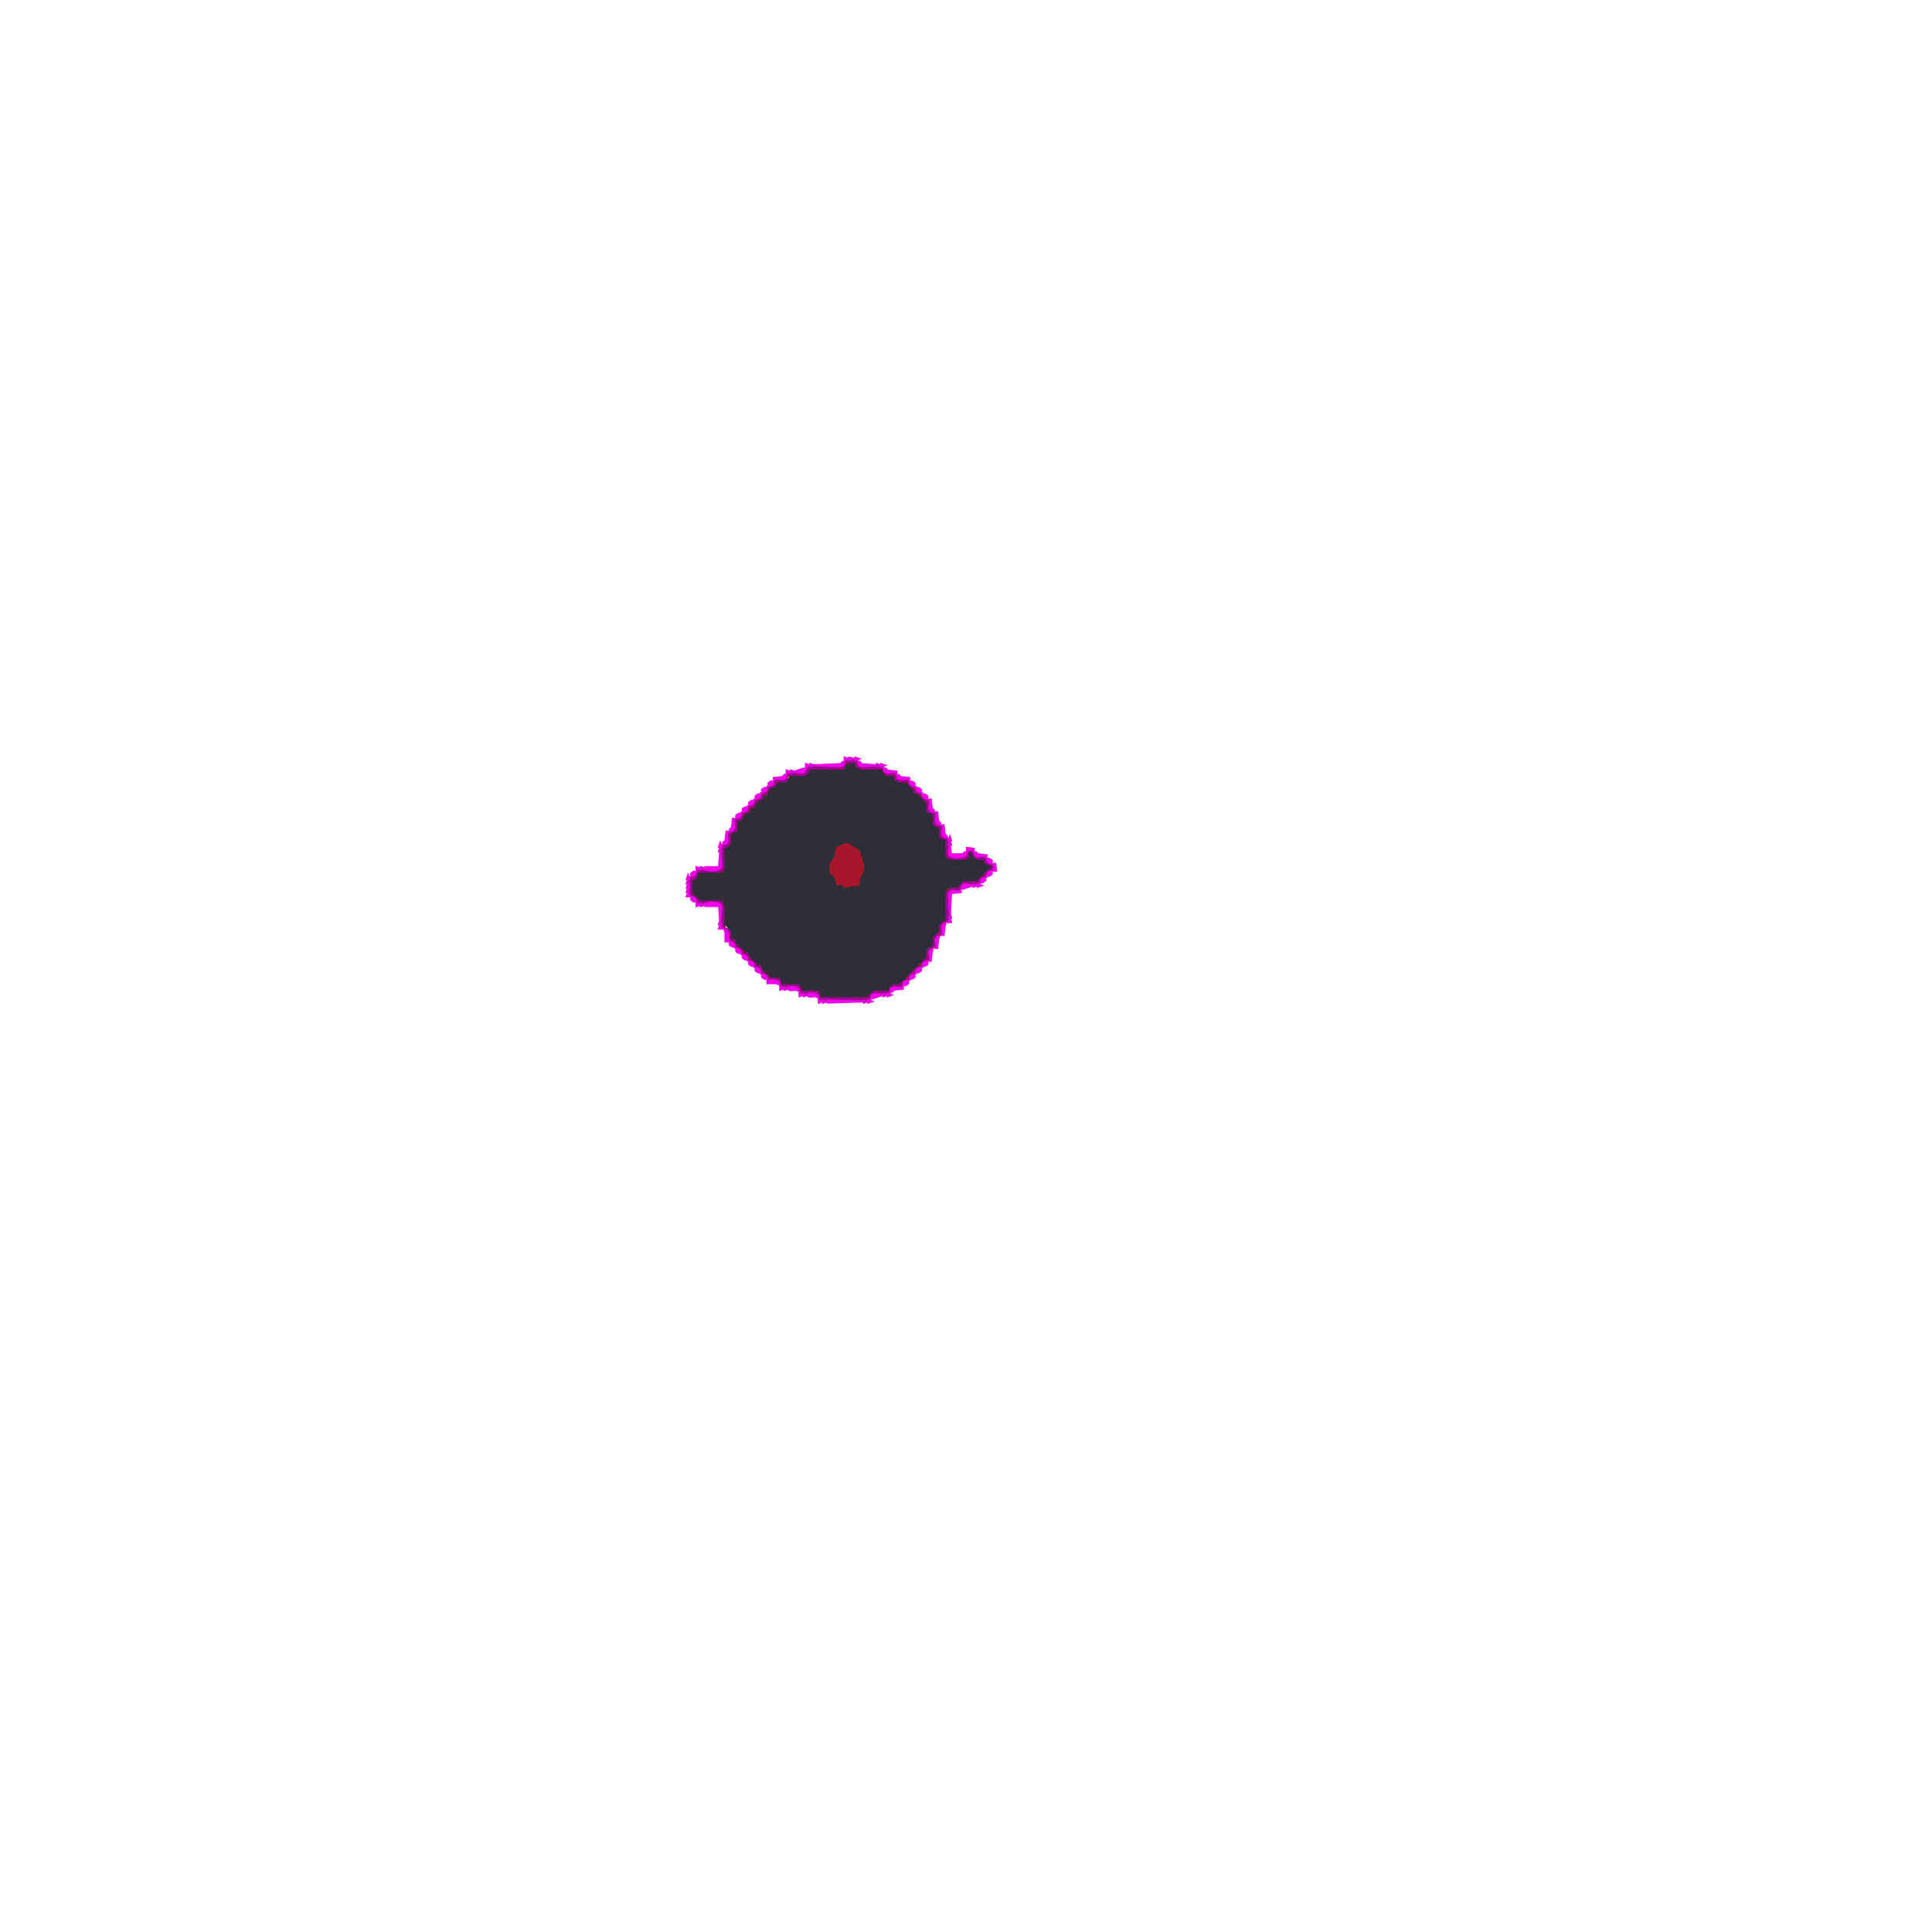
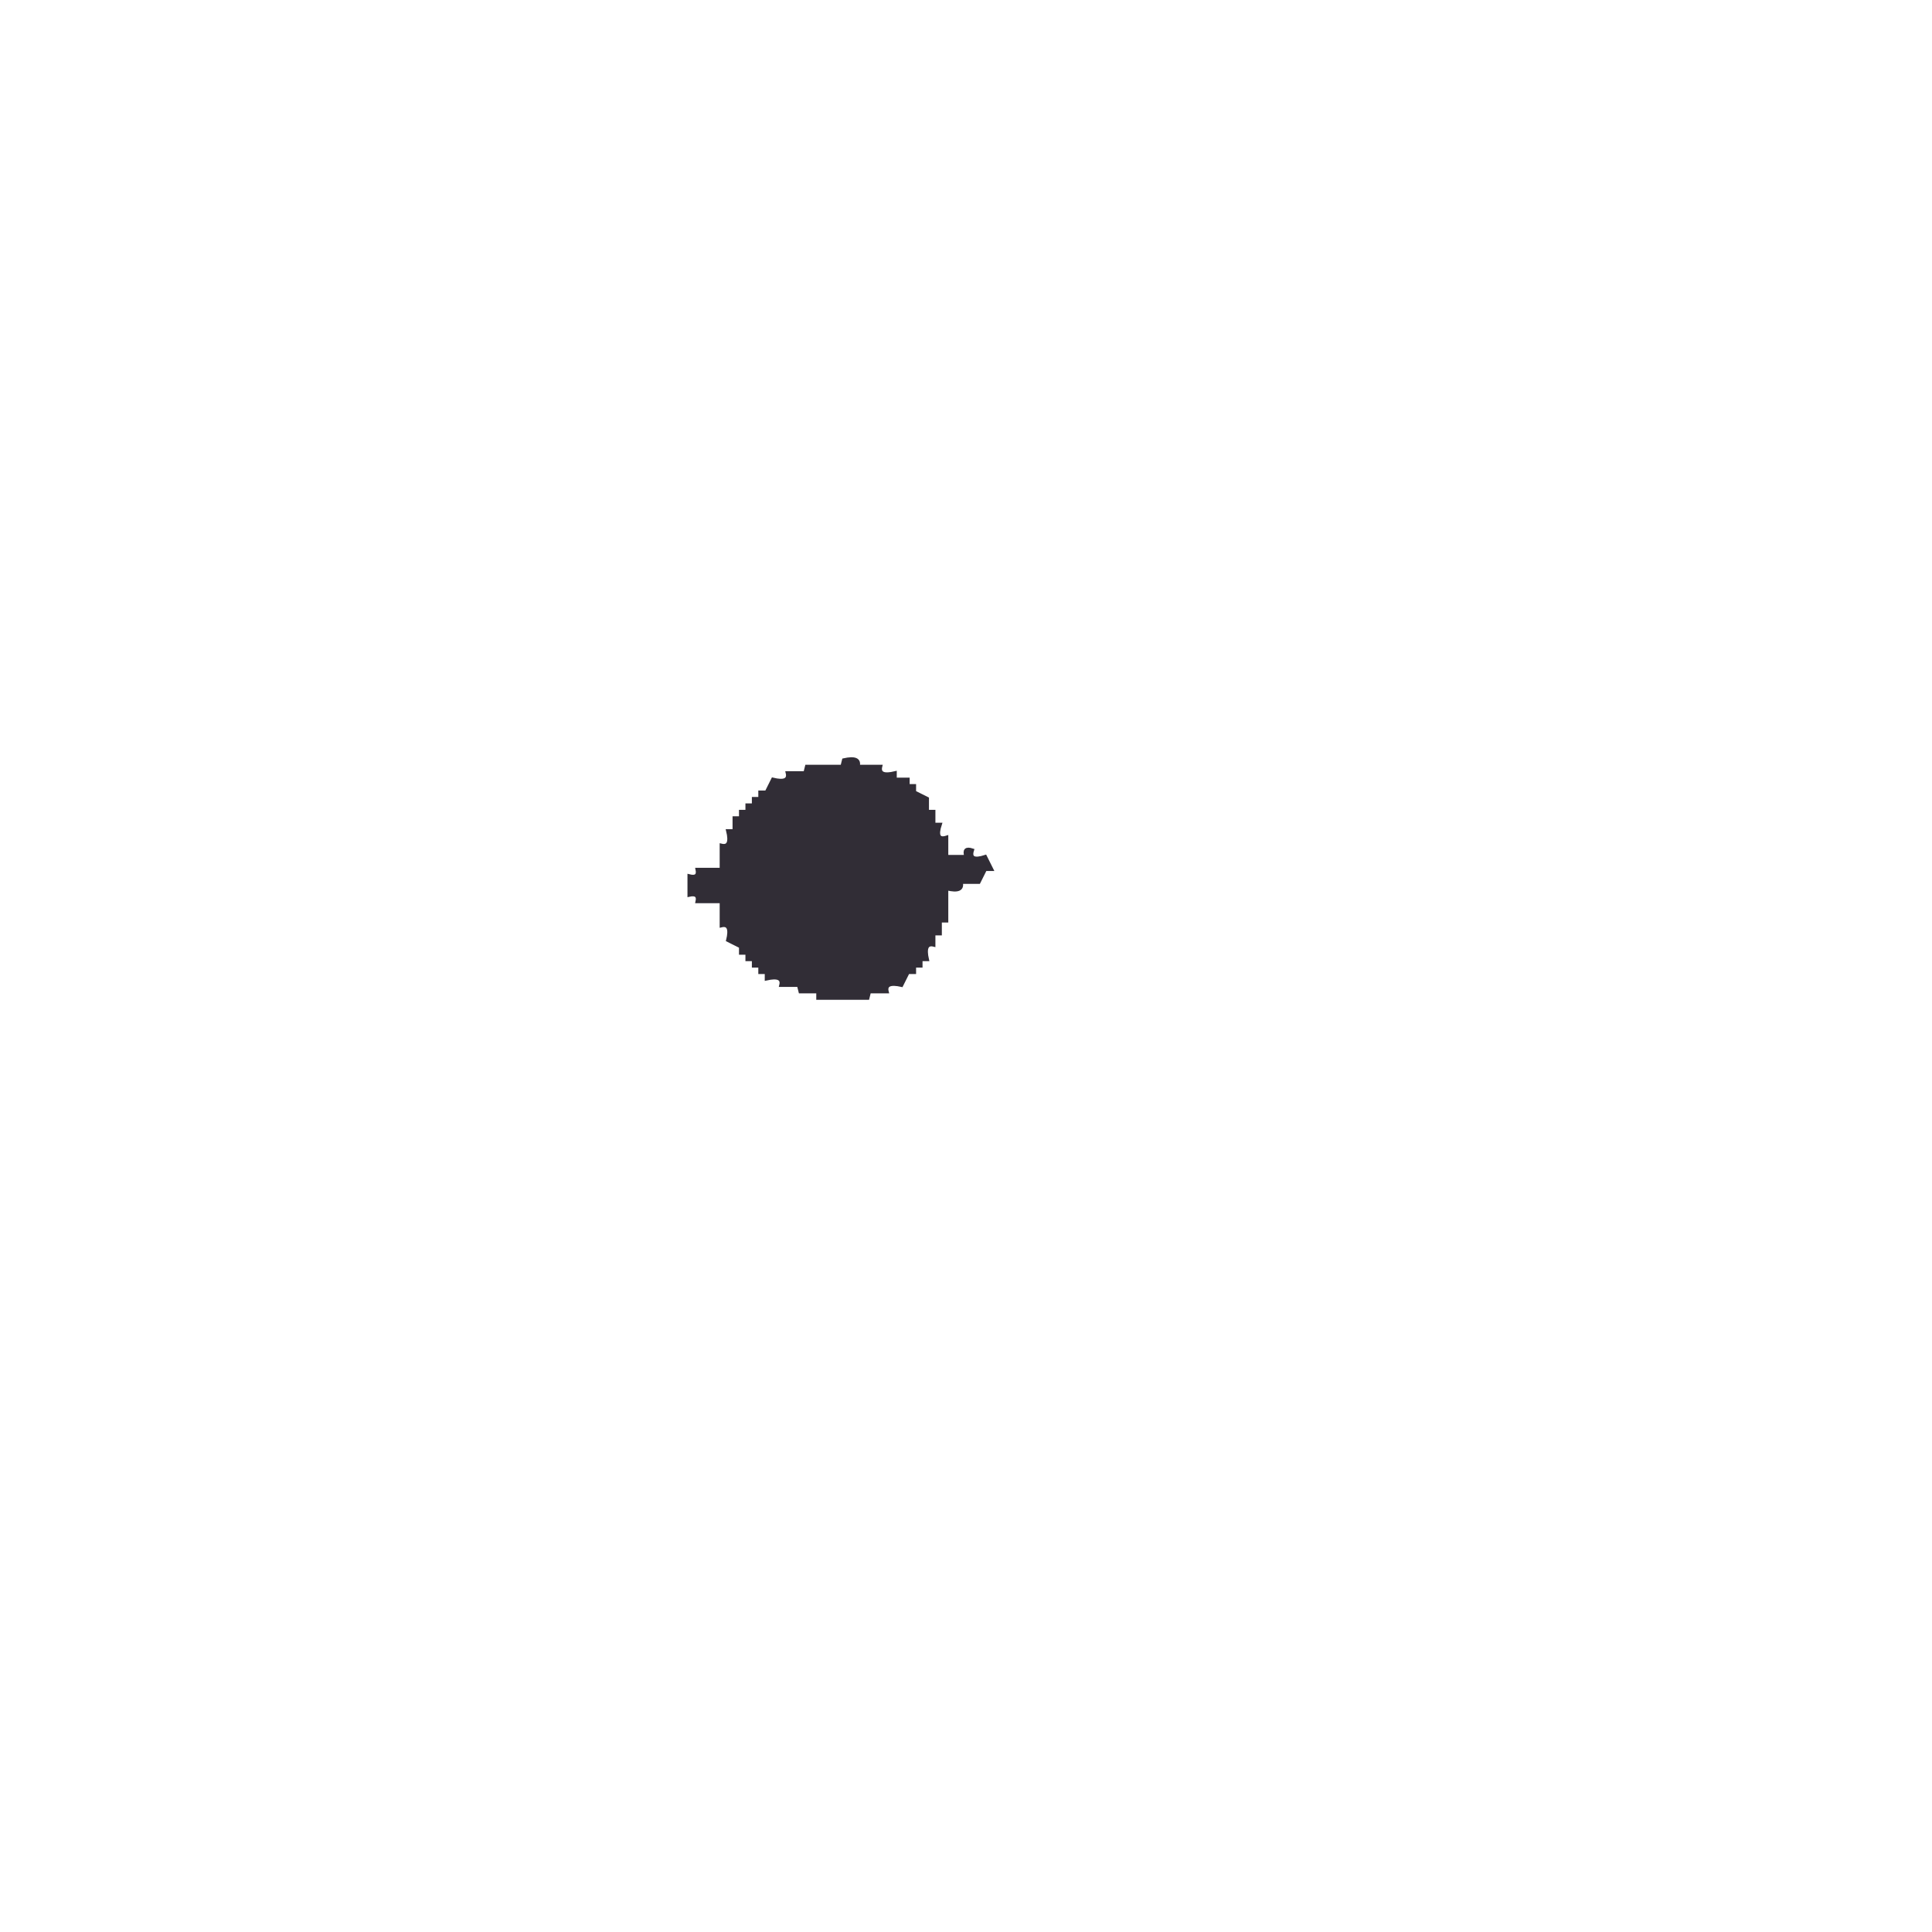
- <svg xmlns="http://www.w3.org/2000/svg" width="300" height="300" viewBox="0 0 900 900" version="1.1" desc="Created with imagetracer.js version 1.2.6">
-   <path fill="rgb(46,46,56)" stroke="rgb(46,46,56)" stroke-width="1" opacity="1" d="M 395.5 355 Q 399.9 353.5 399 356.5 L 400.5 358 L 411 358 L 412.5 361 L 417 361 L 417 362.5 Q 417.8 364.8 421.5 364 L 432 374.5 Q 431.3 378.3 433.5 379 L 435 379 L 435 383.5 L 438 385 L 438 389.5 L 439.5 391 L 441 391.5 L 441 400 L 449.5 400 L 451 397 Q 453.7 395.9 453 398.5 L 454.5 400 L 459 400 L 460.5 403 Q 463.1 402.3 462 405 L 460.5 405 L 456 409.5 L 455.5 411 L 448.5 411 L 447 414 L 441 414 L 441 428.5 L 439.5 429 Q 437.3 429.8 438 433.5 L 435 436.5 L 435 441 L 432 442.5 L 432 445.5 L 418.5 459 Q 414.8 458.3 414 460.5 L 413.5 462 L 406.5 462 L 405 465 L 382.5 465 L 382 463.5 L 380.5 462 L 373 462 L 371.5 459 L 364.5 459 L 364 457.5 Q 363.3 455.3 359.5 456 L 340 436.5 Q 340.7 431.2 337 430.5 L 337 420 L 326.5 420 L 322 415.5 L 322 410.5 Q 325.5 409.3 325 406 L 337 406 L 337 394.5 L 338.5 394 Q 340.8 393.3 340 389.5 L 343 386.5 L 343 382 L 344.5 382 L 358 368.5 Q 357.3 366.3 359.5 367 L 362.5 364 Q 367.7 364.7 368.5 361 Q 376 362.5 377.5 358 L 392.5 358 L 395.5 355 Z M 395 393 L 390 395 L 389 400 L 387 403 L 387 407 Q 390 408 390 412 Q 393 411 394 413 L 400 412 L 400 410 L 402 406 L 402 403 L 400 397 L 395 393 Z " />
-   <path fill="rgb(165,23,40)" stroke="rgb(165,23,40)" stroke-width="1" opacity="1" d="M 394.5 355 L 394.5 356 L 394.5 355 Z " />
-   <path fill="rgb(165,23,40)" stroke="rgb(165,23,40)" stroke-width="1" opacity="1" d="M 376.5 358 L 376.5 359 L 376.5 358 Z " />
-   <path fill="rgb(165,23,40)" stroke="rgb(165,23,40)" stroke-width="1" opacity="1" d="M 367.5 361 L 367.5 362 L 367.5 361 Z " />
-   <path fill="rgb(165,23,40)" stroke="rgb(165,23,40)" stroke-width="1" opacity="1" d="M 361.5 364 L 361.5 365 L 361.5 364 Z " />
-   <path fill="rgb(165,23,40)" stroke="rgb(165,23,40)" stroke-width="1" opacity="1" d="M 422.5 364 L 422.5 365 L 422.5 364 Z " />
-   <path fill="rgb(165,23,40)" stroke="rgb(165,23,40)" stroke-width="1" opacity="1" d="M 425.5 367 L 425.5 368 L 425.5 367 Z " />
-   <path fill="rgb(165,23,40)" stroke="rgb(165,23,40)" stroke-width="1" opacity="1" d="M 355.5 370 L 355.5 371 L 355.5 370 Z " />
-   <path fill="rgb(165,23,40)" stroke="rgb(165,23,40)" stroke-width="1" opacity="1" d="M 428.5 370 L 428.5 371 L 428.5 370 Z " />
-   <path fill="rgb(165,23,40)" stroke="rgb(165,23,40)" stroke-width="1" opacity="1" d="M 352.5 373 L 352.5 374 L 352.5 373 Z " />
-   <path fill="rgb(165,23,40)" stroke="rgb(165,23,40)" stroke-width="1" opacity="1" d="M 431.5 373 L 431.5 374 L 431.5 373 Z " />
-   <path fill="rgb(165,23,40)" stroke="rgb(165,23,40)" stroke-width="1" opacity="1" d="M 349.5 376 L 349.5 377 L 349.5 376 Z " />
-   <path fill="rgb(165,23,40)" stroke="rgb(165,23,40)" stroke-width="1" opacity="1" d="M 346.5 379 L 346.5 380 L 346.5 379 Z " />
-   <path fill="rgb(165,23,40)" stroke="rgb(165,23,40)" stroke-width="1" opacity="1" d="M 340.5 388 L 340.5 389 L 340.5 388 Z " />
-   <path fill="rgb(165,23,40)" stroke="rgb(165,23,40)" stroke-width="1" opacity="1" d="M 394.5 393 L 400 396.5 L 402 402.5 L 402 405.5 L 400 409.5 L 400 412 L 393.5 413 Q 392.6 411.2 390 412 Q 389.8 408.4 387 406.5 L 387 402.5 L 389 399.5 L 390 395 L 394.5 393 Z " />
-   <path fill="rgb(165,23,40)" stroke="rgb(165,23,40)" stroke-width="1" opacity="1" d="M 441.5 399 L 441.5 400 L 441.5 399 Z " />
-   <path fill="rgb(165,23,40)" stroke="rgb(165,23,40)" stroke-width="1" opacity="1" d="M 336.5 405 L 336.5 406 L 336.5 405 Z " />
-   <path fill="rgb(165,23,40)" stroke="rgb(165,23,40)" stroke-width="1" opacity="1" d="M 322.5 409 L 322.5 410 L 322.5 409 Z " />
-   <path fill="rgb(165,23,40)" stroke="rgb(165,23,40)" stroke-width="1" opacity="1" d="M 441.5 414 L 441.5 415 L 441.5 414 Z " />
-   <path fill="rgb(165,23,40)" stroke="rgb(165,23,40)" stroke-width="1" opacity="1" d="M 322.5 416 L 322.5 417 L 322.5 416 Z " />
-   <path fill="rgb(165,23,40)" stroke="rgb(165,23,40)" stroke-width="1" opacity="1" d="M 325.5 419 L 325.5 420 L 325.5 419 Z " />
-   <path fill="rgb(165,23,40)" stroke="rgb(165,23,40)" stroke-width="1" opacity="1" d="M 336.5 420 L 336.5 421 L 336.5 420 Z " />
-   <path fill="rgb(165,23,40)" stroke="rgb(165,23,40)" stroke-width="1" opacity="1" d="M 337.5 431 L 337.5 432 L 337.5 431 Z " />
-   <path fill="rgb(165,23,40)" stroke="rgb(165,23,40)" stroke-width="1" opacity="1" d="M 437.5 434 L 437.5 435 L 437.5 434 Z " />
-   <path fill="rgb(165,23,40)" stroke="rgb(165,23,40)" stroke-width="1" opacity="1" d="M 340.5 437 L 340.5 438 L 340.5 437 Z " />
-   <path fill="rgb(165,23,40)" stroke="rgb(165,23,40)" stroke-width="1" opacity="1" d="M 343.5 440 L 343.5 441 L 343.5 440 Z " />
-   <path fill="rgb(165,23,40)" stroke="rgb(165,23,40)" stroke-width="1" opacity="1" d="M 346.5 443 L 346.5 444 L 346.5 443 Z " />
-   <path fill="rgb(165,23,40)" stroke="rgb(165,23,40)" stroke-width="1" opacity="1" d="M 349.5 446 L 349.5 447 L 349.5 446 Z " />
-   <path fill="rgb(165,23,40)" stroke="rgb(165,23,40)" stroke-width="1" opacity="1" d="M 431.5 446 L 431.5 447 L 431.5 446 Z " />
-   <path fill="rgb(165,23,40)" stroke="rgb(165,23,40)" stroke-width="1" opacity="1" d="M 352.5 449 L 352.5 450 L 352.5 449 Z " />
-   <path fill="rgb(165,23,40)" stroke="rgb(165,23,40)" stroke-width="1" opacity="1" d="M 428.5 449 L 428.5 450 L 428.5 449 Z " />
-   <path fill="rgb(165,23,40)" stroke="rgb(165,23,40)" stroke-width="1" opacity="1" d="M 355.5 452 L 355.5 453 L 355.5 452 Z " />
-   <path fill="rgb(165,23,40)" stroke="rgb(165,23,40)" stroke-width="1" opacity="1" d="M 425.5 452 L 425.5 453 L 425.5 452 Z " />
-   <path fill="rgb(165,23,40)" stroke="rgb(165,23,40)" stroke-width="1" opacity="1" d="M 358.5 455 L 358.5 456 L 358.5 455 Z " />
-   <path fill="rgb(165,23,40)" stroke="rgb(165,23,40)" stroke-width="1" opacity="1" d="M 422.5 455 L 422.5 456 L 422.5 455 Z " />
-   <path fill="rgb(165,23,40)" stroke="rgb(165,23,40)" stroke-width="1" opacity="1" d="M 419.5 458 L 419.5 459 L 419.5 458 Z " />
-   <path fill="rgb(154,9,135)" stroke="rgb(154,9,135)" stroke-width="1" opacity="1" d="M 394.5 354 Q 399 353 400 355.5 L 400.5 357 L 410.5 357 L 412 360 L 416.5 360 L 418 361.5 L 418 363 L 422.5 363 L 424 366 L 427 367.5 Q 426.3 369.8 428.5 369 L 430 372 L 433 373.5 L 433 378 L 434.5 378 L 436 379.5 L 436 384 L 439 385.5 L 439 390 L 440.5 390 L 442 391.5 L 442 399 L 449.5 399 L 450 397.5 L 452.5 396 L 454 399 L 458.5 399 L 460 400.5 Q 459.3 402.8 461.5 402 L 463 404.5 L 460 406 L 458.5 409 Q 456.3 408.3 457 410.5 L 455.5 412 L 448 412 L 446.5 415 Q 442 414.5 442 415.5 L 442 428.5 L 439 430 L 439 434.5 L 437.5 436 L 436 436 L 436 440.5 L 433 442 L 433 446.5 L 431.5 448 Q 429.3 447.3 430 449.5 L 427 451 L 425.5 454 Q 423.3 453.3 424 455.5 L 421 457 L 419.5 460 L 415 460 L 415 461.5 L 413.5 463 L 406 463 L 404.5 466 L 382.5 466 L 381 464.5 L 380.5 463 L 373.5 463 L 372 460 L 364.5 460 L 363 458.5 L 363 457 L 358.5 457 L 357 454 L 354 452.5 Q 354.8 450.3 352.5 451 L 351 448 L 348 446.5 Q 348.8 444.3 346.5 445 L 345 442 L 342 440.5 Q 342.8 438.3 340.5 439 L 339 437.5 L 339 433 L 336 431.5 L 336 421 L 325.5 421 L 324 418 L 321 416.5 L 321 409.5 L 322.5 408 Q 324.8 408.8 324 406.5 L 325.5 405 L 336 405 L 336 394.5 L 337.5 393 L 339 393 L 339 388.5 L 342 387 L 342 382.5 L 343.5 381 Q 345.8 381.8 345 379.5 L 348 378 L 349.5 375 Q 351.8 375.8 351 373.5 L 354 372 L 355.5 369 Q 357.8 369.8 357 367.5 L 360 366 L 361.5 363 L 366 363 L 366 361.5 L 367.5 360 L 375 360 L 376.5 357 L 392.5 357 L 393 355.5 L 394.5 354 Z M 394 355 L 393 358 L 377 358 L 376 360 L 375 361 L 367 361 L 366 364 L 361 364 L 361 366 L 358 367 L 357 370 Q 354 369 355 372 L 352 373 L 351 376 Q 348 375 349 378 L 346 379 L 345 382 L 343 382 L 343 387 L 340 388 L 340 393 L 339 394 L 337 395 L 337 405 L 336 406 L 325 406 L 324 409 L 322 410 L 322 417 L 325 419 L 326 420 L 336 420 L 337 422 L 337 432 L 340 434 L 340 438 L 342 438 L 343 441 L 346 443 Q 345 445 348 444 L 349 447 L 352 449 Q 351 451 354 450 L 355 453 L 358 455 L 358 456 L 363 456 L 364 459 L 372 459 L 373 461 L 374 462 L 381 462 L 382 465 L 405 465 L 405 464 L 407 462 L 414 462 L 416 459 L 420 459 L 420 458 L 423 456 L 425 453 Q 427 454 426 452 L 429 450 L 431 447 L 432 447 L 432 443 L 435 441 L 435 437 L 437 435 L 438 435 L 438 431 L 441 429 L 441 416 L 443 414 L 447 414 L 447 413 L 449 411 L 456 411 L 456 410 L 461 405 Q 463 406 462 403 L 459 402 L 459 400 L 455 400 L 453 397 Q 450 396 451 399 L 450 400 L 443 400 L 441 399 L 441 391 L 438 390 L 438 385 L 437 385 L 435 384 L 435 379 L 432 378 L 432 373 L 431 373 L 429 370 L 426 369 Q 427 366 425 367 L 423 364 L 419 364 L 417 363 L 417 361 L 413 361 L 411 358 L 401 358 L 399 357 L 399 355 L 394 355 Z " />
-   <path fill="rgb(219,3,212)" stroke="rgb(219,3,212)" stroke-width="1" opacity="1" d="M 395.5 353 L 398 353.5 L 395.5 354 L 395.5 353 Z " />
-   <path fill="rgb(219,3,212)" stroke="rgb(219,3,212)" stroke-width="1" opacity="1" d="M 393.5 354 L 393.5 355 L 393.5 354 Z " />
-   <path fill="rgb(219,3,212)" stroke="rgb(219,3,212)" stroke-width="1" opacity="1" d="M 399.5 354 L 399.5 355 L 399.5 354 Z " />
-   <path fill="rgb(219,3,212)" stroke="rgb(219,3,212)" stroke-width="1" opacity="1" d="M 377.5 356 L 379 356.5 L 377.5 357 L 377.5 356 Z " />
-   <path fill="rgb(219,3,212)" stroke="rgb(219,3,212)" stroke-width="1" opacity="1" d="M 392.5 356 L 392.5 357 L 392.5 356 Z " />
-   <path fill="rgb(219,3,212)" stroke="rgb(219,3,212)" stroke-width="1" opacity="1" d="M 400.5 356 L 400.5 357 L 400.5 356 Z " />
-   <path fill="rgb(219,3,212)" stroke="rgb(219,3,212)" stroke-width="1" opacity="1" d="M 408.5 356 L 410 356.5 L 408.5 357 L 408.5 356 Z " />
-   <path fill="rgb(219,3,212)" stroke="rgb(219,3,212)" stroke-width="1" opacity="1" d="M 375.5 357 L 375.5 358 L 375.5 357 Z " />
-   <path fill="rgb(219,3,212)" stroke="rgb(219,3,212)" stroke-width="1" opacity="1" d="M 411.5 357 L 411.5 358 L 411.5 357 Z " />
-   <path fill="rgb(219,3,212)" stroke="rgb(219,3,212)" stroke-width="1" opacity="1" d="M 368.5 359 L 370 359.5 L 368.5 360 L 368.5 359 Z " />
-   <path fill="rgb(219,3,212)" stroke="rgb(219,3,212)" stroke-width="1" opacity="1" d="M 374.5 359 L 374.5 360 L 374.5 359 Z " />
-   <path fill="rgb(219,3,212)" stroke="rgb(219,3,212)" stroke-width="1" opacity="1" d="M 412.5 359 L 412.5 360 L 412.5 359 Z " />
-   <path fill="rgb(219,3,212)" stroke="rgb(219,3,212)" stroke-width="1" opacity="1" d="M 366.5 360 L 366.5 361 L 366.5 360 Z " />
-   <path fill="rgb(219,3,212)" stroke="rgb(219,3,212)" stroke-width="1" opacity="1" d="M 417.5 360 L 417.5 361 L 417.5 360 Z " />
-   <path fill="rgb(219,3,212)" stroke="rgb(219,3,212)" stroke-width="1" opacity="1" d="M 365.5 362 L 365.5 363 L 365.5 362 Z " />
-   <path fill="rgb(219,3,212)" stroke="rgb(219,3,212)" stroke-width="1" opacity="1" d="M 418.5 362 L 418.5 363 L 418.5 362 Z " />
-   <path fill="rgb(219,3,212)" stroke="rgb(219,3,212)" stroke-width="1" opacity="1" d="M 360.5 363 L 360.5 364 L 360.5 363 Z " />
-   <path fill="rgb(219,3,212)" stroke="rgb(219,3,212)" stroke-width="1" opacity="1" d="M 423.5 363 L 423.5 364 L 423.5 363 Z " />
-   <path fill="rgb(219,3,212)" stroke="rgb(219,3,212)" stroke-width="1" opacity="1" d="M 359.5 365 L 359.5 366 L 359.5 365 Z " />
-   <path fill="rgb(219,3,212)" stroke="rgb(219,3,212)" stroke-width="1" opacity="1" d="M 424.5 365 L 424.5 366 L 424.5 365 Z " />
-   <path fill="rgb(219,3,212)" stroke="rgb(219,3,212)" stroke-width="1" opacity="1" d="M 357.5 366 L 357.5 367 L 357.5 366 Z " />
-   <path fill="rgb(219,3,212)" stroke="rgb(219,3,212)" stroke-width="1" opacity="1" d="M 426.5 366 L 426.5 367 L 426.5 366 Z " />
-   <path fill="rgb(219,3,212)" stroke="rgb(219,3,212)" stroke-width="1" opacity="1" d="M 356.5 368 L 356.5 369 L 356.5 368 Z " />
-   <path fill="rgb(219,3,212)" stroke="rgb(219,3,212)" stroke-width="1" opacity="1" d="M 427.5 368 L 427.5 369 L 427.5 368 Z " />
-   <path fill="rgb(219,3,212)" stroke="rgb(219,3,212)" stroke-width="1" opacity="1" d="M 354.5 369 L 354.5 370 L 354.5 369 Z " />
-   <path fill="rgb(219,3,212)" stroke="rgb(219,3,212)" stroke-width="1" opacity="1" d="M 429.5 369 L 429.5 370 L 429.5 369 Z " />
-   <path fill="rgb(219,3,212)" stroke="rgb(219,3,212)" stroke-width="1" opacity="1" d="M 353.5 371 L 353.5 372 L 353.5 371 Z " />
-   <path fill="rgb(219,3,212)" stroke="rgb(219,3,212)" stroke-width="1" opacity="1" d="M 430.5 371 L 430.5 372 L 430.5 371 Z " />
-   <path fill="rgb(219,3,212)" stroke="rgb(219,3,212)" stroke-width="1" opacity="1" d="M 351.5 372 L 351.5 373 L 351.5 372 Z " />
-   <path fill="rgb(219,3,212)" stroke="rgb(219,3,212)" stroke-width="1" opacity="1" d="M 432.5 372 L 432.5 373 L 432.5 372 Z " />
-   <path fill="rgb(219,3,212)" stroke="rgb(219,3,212)" stroke-width="1" opacity="1" d="M 350.5 374 L 350.5 375 L 350.5 374 Z " />
-   <path fill="rgb(219,3,212)" stroke="rgb(219,3,212)" stroke-width="1" opacity="1" d="M 348.5 375 L 348.5 376 L 348.5 375 Z " />
-   <path fill="rgb(219,3,212)" stroke="rgb(219,3,212)" stroke-width="1" opacity="1" d="M 347.5 377 L 347.5 378 L 347.5 377 Z " />
-   <path fill="rgb(219,3,212)" stroke="rgb(219,3,212)" stroke-width="1" opacity="1" d="M 433.5 377 L 433.5 378 L 433.5 377 Z " />
-   <path fill="rgb(219,3,212)" stroke="rgb(219,3,212)" stroke-width="1" opacity="1" d="M 345.5 378 L 345.5 379 L 345.5 378 Z " />
-   <path fill="rgb(219,3,212)" stroke="rgb(219,3,212)" stroke-width="1" opacity="1" d="M 435.5 378 L 435.5 379 L 435.5 378 Z " />
-   <path fill="rgb(219,3,212)" stroke="rgb(219,3,212)" stroke-width="1" opacity="1" d="M 344.5 380 L 344.5 381 L 344.5 380 Z " />
-   <path fill="rgb(219,3,212)" stroke="rgb(219,3,212)" stroke-width="1" opacity="1" d="M 342.5 381 L 342.5 382 L 342.5 381 Z " />
-   <path fill="rgb(219,3,212)" stroke="rgb(219,3,212)" stroke-width="1" opacity="1" d="M 436.5 383 L 436.5 384 L 436.5 383 Z " />
-   <path fill="rgb(219,3,212)" stroke="rgb(219,3,212)" stroke-width="1" opacity="1" d="M 438.5 384 L 438.5 385 L 438.5 384 Z " />
-   <path fill="rgb(219,3,212)" stroke="rgb(219,3,212)" stroke-width="1" opacity="1" d="M 341.5 386 L 341.5 387 L 341.5 386 Z " />
-   <path fill="rgb(219,3,212)" stroke="rgb(219,3,212)" stroke-width="1" opacity="1" d="M 339.5 387 L 339.5 388 L 339.5 387 Z " />
-   <path fill="rgb(219,3,212)" stroke="rgb(219,3,212)" stroke-width="1" opacity="1" d="M 439.5 389 L 439.5 390 L 439.5 389 Z " />
-   <path fill="rgb(219,3,212)" stroke="rgb(219,3,212)" stroke-width="1" opacity="1" d="M 441.5 390 L 441.5 391 L 441.5 390 Z " />
-   <path fill="rgb(219,3,212)" stroke="rgb(219,3,212)" stroke-width="1" opacity="1" d="M 338.5 392 L 338.5 393 L 338.5 392 Z " />
-   <path fill="rgb(219,3,212)" stroke="rgb(219,3,212)" stroke-width="1" opacity="1" d="M 442.5 392 L 443 393.5 L 442 393.5 L 442.5 392 Z " />
-   <path fill="rgb(219,3,212)" stroke="rgb(219,3,212)" stroke-width="1" opacity="1" d="M 336.5 393 L 336.5 394 L 336.5 393 Z " />
-   <path fill="rgb(219,3,212)" stroke="rgb(219,3,212)" stroke-width="1" opacity="1" d="M 335.5 395 L 336 396.5 L 335 396.5 L 335.5 395 Z " />
-   <path fill="rgb(219,3,212)" stroke="rgb(219,3,212)" stroke-width="1" opacity="1" d="M 450.5 396 L 450.5 397 L 450.5 396 Z " />
-   <path fill="rgb(219,3,212)" stroke="rgb(219,3,212)" stroke-width="1" opacity="1" d="M 453.5 396 L 453.5 397 L 453.5 396 Z " />
-   <path fill="rgb(219,3,212)" stroke="rgb(219,3,212)" stroke-width="1" opacity="1" d="M 442.5 398 L 442.5 399 L 442.5 398 Z " />
-   <path fill="rgb(219,3,212)" stroke="rgb(219,3,212)" stroke-width="1" opacity="1" d="M 449.5 398 L 449.5 399 L 449.5 398 Z " />
-   <path fill="rgb(219,3,212)" stroke="rgb(219,3,212)" stroke-width="1" opacity="1" d="M 454.5 398 L 454.5 399 L 454.5 398 Z " />
-   <path fill="rgb(219,3,212)" stroke="rgb(219,3,212)" stroke-width="1" opacity="1" d="M 459.5 399 L 459.5 400 L 459.5 399 Z " />
-   <path fill="rgb(219,3,212)" stroke="rgb(219,3,212)" stroke-width="1" opacity="1" d="M 460.5 401 L 460.5 402 L 460.5 401 Z " />
-   <path fill="rgb(219,3,212)" stroke="rgb(219,3,212)" stroke-width="1" opacity="1" d="M 462.5 402 L 462.5 403 L 462.5 402 Z " />
-   <path fill="rgb(219,3,212)" stroke="rgb(219,3,212)" stroke-width="1" opacity="1" d="M 326.5 404 L 328 404.5 L 326.5 405 L 326.5 404 Z " />
-   <path fill="rgb(219,3,212)" stroke="rgb(219,3,212)" stroke-width="1" opacity="1" d="M 335.5 404 L 335.5 405 L 335.5 404 Z " />
-   <path fill="rgb(219,3,212)" stroke="rgb(219,3,212)" stroke-width="1" opacity="1" d="M 324.5 405 L 324.5 406 L 324.5 405 Z " />
-   <path fill="rgb(219,3,212)" stroke="rgb(219,3,212)" stroke-width="1" opacity="1" d="M 462.5 405 L 462.5 406 L 462.5 405 Z " />
-   <path fill="rgb(219,3,212)" stroke="rgb(219,3,212)" stroke-width="1" opacity="1" d="M 460.5 406 L 460.5 407 L 460.5 406 Z " />
-   <path fill="rgb(219,3,212)" stroke="rgb(219,3,212)" stroke-width="1" opacity="1" d="M 323.5 407 L 323.5 408 L 323.5 407 Z " />
-   <path fill="rgb(219,3,212)" stroke="rgb(219,3,212)" stroke-width="1" opacity="1" d="M 321.5 408 L 321.5 409 L 321.5 408 Z " />
-   <path fill="rgb(219,3,212)" stroke="rgb(219,3,212)" stroke-width="1" opacity="1" d="M 459.5 408 L 459.5 409 L 459.5 408 Z " />
-   <path fill="rgb(219,3,212)" stroke="rgb(219,3,212)" stroke-width="1" opacity="1" d="M 457.5 409 L 457.5 410 L 457.5 409 Z " />
-   <path fill="rgb(219,3,212)" stroke="rgb(219,3,212)" stroke-width="1" opacity="1" d="M 320.5 410 L 321 411.5 L 320 411.5 L 320.5 410 Z " />
-   <path fill="rgb(219,3,212)" stroke="rgb(219,3,212)" stroke-width="1" opacity="1" d="M 456.5 411 L 456.5 412 L 456.5 411 Z " />
-   <path fill="rgb(219,3,212)" stroke="rgb(219,3,212)" stroke-width="1" opacity="1" d="M 448.5 412 L 448.5 413 L 448.5 412 Z " />
-   <path fill="rgb(219,3,212)" stroke="rgb(219,3,212)" stroke-width="1" opacity="1" d="M 453.5 412 L 455 412.5 L 453.5 413 L 453.5 412 Z " />
-   <path fill="rgb(219,3,212)" stroke="rgb(219,3,212)" stroke-width="1" opacity="1" d="M 320.5 414 L 321 415.5 L 320 415.5 L 320.5 414 Z " />
-   <path fill="rgb(219,3,212)" stroke="rgb(219,3,212)" stroke-width="1" opacity="1" d="M 447.5 414 L 447.5 415 L 447.5 414 Z " />
-   <path fill="rgb(219,3,212)" stroke="rgb(219,3,212)" stroke-width="1" opacity="1" d="M 442.5 415 L 442.5 416 L 442.5 415 Z " />
-   <path fill="rgb(219,3,212)" stroke="rgb(219,3,212)" stroke-width="1" opacity="1" d="M 321.5 417 L 321.5 418 L 321.5 417 Z " />
-   <path fill="rgb(219,3,212)" stroke="rgb(219,3,212)" stroke-width="1" opacity="1" d="M 323.5 418 L 323.5 419 L 323.5 418 Z " />
-   <path fill="rgb(219,3,212)" stroke="rgb(219,3,212)" stroke-width="1" opacity="1" d="M 324.5 420 L 324.5 421 L 324.5 420 Z " />
-   <path fill="rgb(219,3,212)" stroke="rgb(219,3,212)" stroke-width="1" opacity="1" d="M 326.5 421 L 328 421.5 L 326.5 422 L 326.5 421 Z " />
-   <path fill="rgb(219,3,212)" stroke="rgb(219,3,212)" stroke-width="1" opacity="1" d="M 335.5 421 L 335.5 422 L 335.5 421 Z " />
-   <path fill="rgb(219,3,212)" stroke="rgb(219,3,212)" stroke-width="1" opacity="1" d="M 442.5 426 L 443 427.5 L 442 427.5 L 442.5 426 Z " />
-   <path fill="rgb(219,3,212)" stroke="rgb(219,3,212)" stroke-width="1" opacity="1" d="M 335.5 429 L 336 430.5 L 335 430.5 L 335.5 429 Z " />
-   <path fill="rgb(219,3,212)" stroke="rgb(219,3,212)" stroke-width="1" opacity="1" d="M 441.5 429 L 441.5 430 L 441.5 429 Z " />
-   <path fill="rgb(219,3,212)" stroke="rgb(219,3,212)" stroke-width="1" opacity="1" d="M 439.5 430 L 439.5 431 L 439.5 430 Z " />
-   <path fill="rgb(219,3,212)" stroke="rgb(219,3,212)" stroke-width="1" opacity="1" d="M 336.5 432 L 336.5 433 L 336.5 432 Z " />
-   <path fill="rgb(219,3,212)" stroke="rgb(219,3,212)" stroke-width="1" opacity="1" d="M 338.5 433 L 338.5 434 L 338.5 433 Z " />
-   <path fill="rgb(219,3,212)" stroke="rgb(219,3,212)" stroke-width="1" opacity="1" d="M 438.5 435 L 438.5 436 L 438.5 435 Z " />
-   <path fill="rgb(219,3,212)" stroke="rgb(219,3,212)" stroke-width="1" opacity="1" d="M 436.5 436 L 436.5 437 L 436.5 436 Z " />
-   <path fill="rgb(219,3,212)" stroke="rgb(219,3,212)" stroke-width="1" opacity="1" d="M 339.5 438 L 339.5 439 L 339.5 438 Z " />
-   <path fill="rgb(219,3,212)" stroke="rgb(219,3,212)" stroke-width="1" opacity="1" d="M 341.5 439 L 341.5 440 L 341.5 439 Z " />
-   <path fill="rgb(219,3,212)" stroke="rgb(219,3,212)" stroke-width="1" opacity="1" d="M 342.5 441 L 342.5 442 L 342.5 441 Z " />
-   <path fill="rgb(219,3,212)" stroke="rgb(219,3,212)" stroke-width="1" opacity="1" d="M 435.5 441 L 435.5 442 L 435.5 441 Z " />
-   <path fill="rgb(219,3,212)" stroke="rgb(219,3,212)" stroke-width="1" opacity="1" d="M 344.5 442 L 344.5 443 L 344.5 442 Z " />
-   <path fill="rgb(219,3,212)" stroke="rgb(219,3,212)" stroke-width="1" opacity="1" d="M 433.5 442 L 433.5 443 L 433.5 442 Z " />
-   <path fill="rgb(219,3,212)" stroke="rgb(219,3,212)" stroke-width="1" opacity="1" d="M 345.5 444 L 345.5 445 L 345.5 444 Z " />
-   <path fill="rgb(219,3,212)" stroke="rgb(219,3,212)" stroke-width="1" opacity="1" d="M 347.5 445 L 347.5 446 L 347.5 445 Z " />
-   <path fill="rgb(219,3,212)" stroke="rgb(219,3,212)" stroke-width="1" opacity="1" d="M 348.5 447 L 348.5 448 L 348.5 447 Z " />
-   <path fill="rgb(219,3,212)" stroke="rgb(219,3,212)" stroke-width="1" opacity="1" d="M 432.5 447 L 432.5 448 L 432.5 447 Z " />
-   <path fill="rgb(219,3,212)" stroke="rgb(219,3,212)" stroke-width="1" opacity="1" d="M 350.5 448 L 350.5 449 L 350.5 448 Z " />
-   <path fill="rgb(219,3,212)" stroke="rgb(219,3,212)" stroke-width="1" opacity="1" d="M 430.5 448 L 430.5 449 L 430.5 448 Z " />
-   <path fill="rgb(219,3,212)" stroke="rgb(219,3,212)" stroke-width="1" opacity="1" d="M 351.5 450 L 351.5 451 L 351.5 450 Z " />
-   <path fill="rgb(219,3,212)" stroke="rgb(219,3,212)" stroke-width="1" opacity="1" d="M 429.5 450 L 429.5 451 L 429.5 450 Z " />
-   <path fill="rgb(219,3,212)" stroke="rgb(219,3,212)" stroke-width="1" opacity="1" d="M 353.5 451 L 353.5 452 L 353.5 451 Z " />
-   <path fill="rgb(219,3,212)" stroke="rgb(219,3,212)" stroke-width="1" opacity="1" d="M 427.5 451 L 427.5 452 L 427.5 451 Z " />
-   <path fill="rgb(219,3,212)" stroke="rgb(219,3,212)" stroke-width="1" opacity="1" d="M 354.5 453 L 354.5 454 L 354.5 453 Z " />
-   <path fill="rgb(219,3,212)" stroke="rgb(219,3,212)" stroke-width="1" opacity="1" d="M 426.5 453 L 426.5 454 L 426.5 453 Z " />
-   <path fill="rgb(219,3,212)" stroke="rgb(219,3,212)" stroke-width="1" opacity="1" d="M 356.5 454 L 356.5 455 L 356.5 454 Z " />
-   <path fill="rgb(219,3,212)" stroke="rgb(219,3,212)" stroke-width="1" opacity="1" d="M 424.5 454 L 424.5 455 L 424.5 454 Z " />
-   <path fill="rgb(219,3,212)" stroke="rgb(219,3,212)" stroke-width="1" opacity="1" d="M 357.5 456 L 357.5 457 L 357.5 456 Z " />
-   <path fill="rgb(219,3,212)" stroke="rgb(219,3,212)" stroke-width="1" opacity="1" d="M 423.5 456 L 423.5 457 L 423.5 456 Z " />
-   <path fill="rgb(219,3,212)" stroke="rgb(219,3,212)" stroke-width="1" opacity="1" d="M 362.5 457 L 362.5 458 L 362.5 457 Z " />
-   <path fill="rgb(219,3,212)" stroke="rgb(219,3,212)" stroke-width="1" opacity="1" d="M 421.5 457 L 421.5 458 L 421.5 457 Z " />
-   <path fill="rgb(219,3,212)" stroke="rgb(219,3,212)" stroke-width="1" opacity="1" d="M 363.5 459 L 363.5 460 L 363.5 459 Z " />
-   <path fill="rgb(219,3,212)" stroke="rgb(219,3,212)" stroke-width="1" opacity="1" d="M 420.5 459 L 420.5 460 L 420.5 459 Z " />
-   <path fill="rgb(219,3,212)" stroke="rgb(219,3,212)" stroke-width="1" opacity="1" d="M 365.5 460 L 367 460.5 L 365.5 461 L 365.5 460 Z " />
-   <path fill="rgb(219,3,212)" stroke="rgb(219,3,212)" stroke-width="1" opacity="1" d="M 371.5 460 L 371.5 461 L 371.5 460 Z " />
-   <path fill="rgb(219,3,212)" stroke="rgb(219,3,212)" stroke-width="1" opacity="1" d="M 415.5 460 L 415.5 461 L 415.5 460 Z " />
-   <path fill="rgb(219,3,212)" stroke="rgb(219,3,212)" stroke-width="1" opacity="1" d="M 372.5 462 L 372.5 463 L 372.5 462 Z " />
-   <path fill="rgb(219,3,212)" stroke="rgb(219,3,212)" stroke-width="1" opacity="1" d="M 414.5 462 L 414.5 463 L 414.5 462 Z " />
-   <path fill="rgb(219,3,212)" stroke="rgb(219,3,212)" stroke-width="1" opacity="1" d="M 374.5 463 L 376 463.5 L 374.5 464 L 374.5 463 Z " />
-   <path fill="rgb(219,3,212)" stroke="rgb(219,3,212)" stroke-width="1" opacity="1" d="M 380.5 463 L 380.5 464 L 380.5 463 Z " />
-   <path fill="rgb(219,3,212)" stroke="rgb(219,3,212)" stroke-width="1" opacity="1" d="M 406.5 463 L 406.5 464 L 406.5 463 Z " />
-   <path fill="rgb(219,3,212)" stroke="rgb(219,3,212)" stroke-width="1" opacity="1" d="M 411.5 463 L 413 463.5 L 411.5 464 L 411.5 463 Z " />
-   <path fill="rgb(219,3,212)" stroke="rgb(219,3,212)" stroke-width="1" opacity="1" d="M 381.5 465 L 381.5 466 L 381.5 465 Z " />
-   <path fill="rgb(219,3,212)" stroke="rgb(219,3,212)" stroke-width="1" opacity="1" d="M 405.5 465 L 405.5 466 L 405.5 465 Z " />
-   <path fill="rgb(219,3,212)" stroke="rgb(219,3,212)" stroke-width="1" opacity="1" d="M 383.5 466 L 385 466.5 L 383.5 467 L 383.5 466 Z " />
-   <path fill="rgb(219,3,212)" stroke="rgb(219,3,212)" stroke-width="1" opacity="1" d="M 402.5 466 L 404 466.5 L 402.5 467 L 402.5 466 Z " />
-   <path fill="rgb(239,1,236)" stroke="rgb(239,1,236)" stroke-width="1" opacity="1" d="M 393.5 353 L 395 353.5 L 393.5 354 L 393.5 353 Z " />
-   <path fill="rgb(239,1,236)" stroke="rgb(239,1,236)" stroke-width="1" opacity="1" d="M 398.5 353 L 400 353.5 L 398.5 354 L 398.5 353 Z " />
-   <path fill="rgb(239,1,236)" stroke="rgb(239,1,236)" stroke-width="1" opacity="1" d="M 392.5 355 Q 394 356 391.5 357 L 379 356.5 L 391.5 356 L 392.5 355 Z " />
-   <path fill="rgb(239,1,236)" stroke="rgb(239,1,236)" stroke-width="1" opacity="1" d="M 400.5 355 L 401.5 356 L 408 356.5 L 401.5 357 Q 399 356 400.5 355 Z " />
-   <path fill="rgb(239,1,236)" stroke="rgb(239,1,236)" stroke-width="1" opacity="1" d="M 375.5 356 L 377 356.5 L 375.5 357 L 375.5 356 Z " />
-   <path fill="rgb(239,1,236)" stroke="rgb(239,1,236)" stroke-width="1" opacity="1" d="M 410.5 356 L 412 356.5 L 410.5 357 L 410.5 356 Z " />
-   <path fill="rgb(239,1,236)" stroke="rgb(239,1,236)" stroke-width="1" opacity="1" d="M 374.5 358 Q 376 359 373.5 360 L 370 359.5 L 374.5 358 Z " />
-   <path fill="rgb(239,1,236)" stroke="rgb(239,1,236)" stroke-width="1" opacity="1" d="M 412.5 358 L 413.5 359 L 418 359.5 L 413.5 360 Q 411 359 412.5 358 Z " />
-   <path fill="rgb(239,1,236)" stroke="rgb(239,1,236)" stroke-width="1" opacity="1" d="M 366.5 359 L 368 359.5 L 366.5 360 L 366.5 359 Z " />
-   <path fill="rgb(239,1,236)" stroke="rgb(239,1,236)" stroke-width="1" opacity="1" d="M 365.5 361 Q 367 362 364.5 363 L 360 362.5 L 364.5 362 L 365.5 361 Z " />
-   <path fill="rgb(239,1,236)" stroke="rgb(239,1,236)" stroke-width="1" opacity="1" d="M 418.5 361 L 419.5 362 L 424 362.5 L 419.5 363 Q 417 362 418.5 361 Z " />
-   <path fill="rgb(239,1,236)" stroke="rgb(239,1,236)" stroke-width="1" opacity="1" d="M 359.5 364 Q 361 365 358.5 366 Q 357 365 359.5 364 Z " />
-   <path fill="rgb(239,1,236)" stroke="rgb(239,1,236)" stroke-width="1" opacity="1" d="M 424.5 364 Q 427 365 425.5 366 Q 423 365 424.5 364 Z " />
-   <path fill="rgb(239,1,236)" stroke="rgb(239,1,236)" stroke-width="1" opacity="1" d="M 356.5 367 Q 358 368 355.5 369 Q 354 368 356.5 367 Z " />
-   <path fill="rgb(239,1,236)" stroke="rgb(239,1,236)" stroke-width="1" opacity="1" d="M 427.5 367 Q 430 368 428.5 369 Q 426 368 427.5 367 Z " />
-   <path fill="rgb(239,1,236)" stroke="rgb(239,1,236)" stroke-width="1" opacity="1" d="M 353.5 370 Q 355 371 352.5 372 Q 351 371 353.5 370 Z " />
-   <path fill="rgb(239,1,236)" stroke="rgb(239,1,236)" stroke-width="1" opacity="1" d="M 430.5 370 Q 433 371 431.5 372 Q 429 371 430.5 370 Z " />
-   <path fill="rgb(239,1,236)" stroke="rgb(239,1,236)" stroke-width="1" opacity="1" d="M 433.5 372 L 434 376.5 L 435 377.5 Q 434 379 433 376.5 L 433.5 372 Z " />
-   <path fill="rgb(239,1,236)" stroke="rgb(239,1,236)" stroke-width="1" opacity="1" d="M 350.5 373 Q 352 374 349.5 375 Q 348 374 350.5 373 Z " />
-   <path fill="rgb(239,1,236)" stroke="rgb(239,1,236)" stroke-width="1" opacity="1" d="M 347.5 376 Q 349 377 346.5 378 Q 345 377 347.5 376 Z " />
-   <path fill="rgb(239,1,236)" stroke="rgb(239,1,236)" stroke-width="1" opacity="1" d="M 436.5 378 L 437 382.5 L 438 383.5 Q 437 385 436 382.5 L 436.5 378 Z " />
-   <path fill="rgb(239,1,236)" stroke="rgb(239,1,236)" stroke-width="1" opacity="1" d="M 344.5 379 Q 346 380 343.5 381 Q 342 380 344.5 379 Z " />
-   <path fill="rgb(239,1,236)" stroke="rgb(239,1,236)" stroke-width="1" opacity="1" d="M 341.5 381 L 342 385.5 Q 341 388 340 386.5 L 341 385.5 L 341.5 381 Z " />
-   <path fill="rgb(239,1,236)" stroke="rgb(239,1,236)" stroke-width="1" opacity="1" d="M 439.5 384 L 440 388.5 L 441 389.5 Q 440 391 439 388.5 L 439.5 384 Z " />
-   <path fill="rgb(239,1,236)" stroke="rgb(239,1,236)" stroke-width="1" opacity="1" d="M 338.5 387 L 339 391.5 Q 338 394 337 392.5 L 338 391.5 L 338.5 387 Z " />
-   <path fill="rgb(239,1,236)" stroke="rgb(239,1,236)" stroke-width="1" opacity="1" d="M 442.5 390 L 443 391.5 L 442 391.5 L 442.5 390 Z " />
-   <path fill="rgb(239,1,236)" stroke="rgb(239,1,236)" stroke-width="1" opacity="1" d="M 335.5 393 L 336 394.5 L 335 394.5 L 335.5 393 Z " />
-   <path fill="rgb(239,1,236)" stroke="rgb(239,1,236)" stroke-width="1" opacity="1" d="M 442.5 394 L 443 398 L 448.5 398 L 449.5 397 Q 451 398 448.5 399 Q 443.3 400.3 442 397.5 L 442.5 394 Z " />
-   <path fill="rgb(239,1,236)" stroke="rgb(239,1,236)" stroke-width="1" opacity="1" d="M 450.5 395 L 454 395.5 L 450.5 396 L 450.5 395 Z " />
-   <path fill="rgb(239,1,236)" stroke="rgb(239,1,236)" stroke-width="1" opacity="1" d="M 335.5 397 L 336 403.5 Q 334.5 406.5 328.5 405 L 328.5 404 L 335 404 L 335.5 397 Z " />
-   <path fill="rgb(239,1,236)" stroke="rgb(239,1,236)" stroke-width="1" opacity="1" d="M 454.5 397 L 455.5 398 L 460 398.5 L 455.5 399 Q 453 398 454.5 397 Z " />
-   <path fill="rgb(239,1,236)" stroke="rgb(239,1,236)" stroke-width="1" opacity="1" d="M 460.5 400 Q 463 401 461.5 402 Q 459 401 460.5 400 Z " />
-   <path fill="rgb(239,1,236)" stroke="rgb(239,1,236)" stroke-width="1" opacity="1" d="M 463.5 402 L 464 405.5 L 463 405.5 L 463.5 402 Z " />
-   <path fill="rgb(239,1,236)" stroke="rgb(239,1,236)" stroke-width="1" opacity="1" d="M 324.5 404 L 326 404.5 L 324.5 405 L 324.5 404 Z " />
-   <path fill="rgb(239,1,236)" stroke="rgb(239,1,236)" stroke-width="1" opacity="1" d="M 323.5 406 Q 325 407 322.5 408 Q 321 407 323.5 406 Z " />
-   <path fill="rgb(239,1,236)" stroke="rgb(239,1,236)" stroke-width="1" opacity="1" d="M 461.5 406 Q 463 407 460.5 408 Q 459 407 461.5 406 Z " />
-   <path fill="rgb(239,1,236)" stroke="rgb(239,1,236)" stroke-width="1" opacity="1" d="M 320.5 408 L 321 409.5 L 320 409.5 L 320.5 408 Z " />
-   <path fill="rgb(239,1,236)" stroke="rgb(239,1,236)" stroke-width="1" opacity="1" d="M 458.5 409 Q 460 410 457.5 411 Q 456 410 458.5 409 Z " />
-   <path fill="rgb(239,1,236)" stroke="rgb(239,1,236)" stroke-width="1" opacity="1" d="M 320.5 412 L 321 413.5 L 320 413.5 L 320.5 412 Z " />
-   <path fill="rgb(239,1,236)" stroke="rgb(239,1,236)" stroke-width="1" opacity="1" d="M 449.5 412 L 453 412.5 L 448.5 414 Q 447 413 449.5 412 Z " />
-   <path fill="rgb(239,1,236)" stroke="rgb(239,1,236)" stroke-width="1" opacity="1" d="M 455.5 412 L 457 412.5 L 455.5 413 L 455.5 412 Z " />
-   <path fill="rgb(239,1,236)" stroke="rgb(239,1,236)" stroke-width="1" opacity="1" d="M 443.5 415 L 448 415.5 L 443 416 L 442.5 426 L 442 416.5 L 443.5 415 Z " />
-   <path fill="rgb(239,1,236)" stroke="rgb(239,1,236)" stroke-width="1" opacity="1" d="M 320.5 416 L 321 417.5 L 320 417.5 L 320.5 416 Z " />
-   <path fill="rgb(239,1,236)" stroke="rgb(239,1,236)" stroke-width="1" opacity="1" d="M 322.5 418 Q 325 419 323.5 420 Q 321 419 322.5 418 Z " />
-   <path fill="rgb(239,1,236)" stroke="rgb(239,1,236)" stroke-width="1" opacity="1" d="M 324.5 421 L 326 421.5 L 324.5 422 L 324.5 421 Z " />
-   <path fill="rgb(239,1,236)" stroke="rgb(239,1,236)" stroke-width="1" opacity="1" d="M 328.5 421 Q 334.5 419.5 336 422.5 L 335.5 429 L 335 422 L 328.5 422 L 328.5 421 Z " />
-   <path fill="rgb(239,1,236)" stroke="rgb(239,1,236)" stroke-width="1" opacity="1" d="M 442.5 428 L 443 429.5 L 442 429.5 L 442.5 428 Z " />
-   <path fill="rgb(239,1,236)" stroke="rgb(239,1,236)" stroke-width="1" opacity="1" d="M 440.5 430 L 440 431.5 L 439.5 436 L 439 431.5 L 440.5 430 Z " />
-   <path fill="rgb(239,1,236)" stroke="rgb(239,1,236)" stroke-width="1" opacity="1" d="M 335.5 431 L 336 432.5 L 335 432.5 L 335.5 431 Z " />
-   <path fill="rgb(239,1,236)" stroke="rgb(239,1,236)" stroke-width="1" opacity="1" d="M 337.5 433 Q 340 434 339 438.5 L 338 438.5 L 338 434.5 L 337.5 433 Z " />
-   <path fill="rgb(239,1,236)" stroke="rgb(239,1,236)" stroke-width="1" opacity="1" d="M 437.5 436 L 437 437.5 L 436.5 442 L 436 437.5 L 437.5 436 Z " />
-   <path fill="rgb(239,1,236)" stroke="rgb(239,1,236)" stroke-width="1" opacity="1" d="M 340.5 439 Q 343 440 341.5 441 Q 339 440 340.5 439 Z " />
-   <path fill="rgb(239,1,236)" stroke="rgb(239,1,236)" stroke-width="1" opacity="1" d="M 343.5 442 Q 346 443 344.5 444 Q 342 443 343.5 442 Z " />
-   <path fill="rgb(239,1,236)" stroke="rgb(239,1,236)" stroke-width="1" opacity="1" d="M 434.5 442 L 434 443.5 L 433.5 448 L 433 443.5 L 434.5 442 Z " />
-   <path fill="rgb(239,1,236)" stroke="rgb(239,1,236)" stroke-width="1" opacity="1" d="M 346.5 445 Q 349 446 347.5 447 Q 345 446 346.5 445 Z " />
-   <path fill="rgb(239,1,236)" stroke="rgb(239,1,236)" stroke-width="1" opacity="1" d="M 349.5 448 Q 352 449 350.5 450 Q 348 449 349.5 448 Z " />
-   <path fill="rgb(239,1,236)" stroke="rgb(239,1,236)" stroke-width="1" opacity="1" d="M 431.5 448 Q 433 449 430.5 450 Q 429 449 431.5 448 Z " />
-   <path fill="rgb(239,1,236)" stroke="rgb(239,1,236)" stroke-width="1" opacity="1" d="M 352.5 451 Q 355 452 353.5 453 Q 351 452 352.5 451 Z " />
-   <path fill="rgb(239,1,236)" stroke="rgb(239,1,236)" stroke-width="1" opacity="1" d="M 428.5 451 Q 430 452 427.5 453 Q 426 452 428.5 451 Z " />
-   <path fill="rgb(239,1,236)" stroke="rgb(239,1,236)" stroke-width="1" opacity="1" d="M 355.5 454 Q 358 455 356.5 456 Q 354 455 355.5 454 Z " />
-   <path fill="rgb(239,1,236)" stroke="rgb(239,1,236)" stroke-width="1" opacity="1" d="M 425.5 454 Q 427 455 424.5 456 Q 423 455 425.5 454 Z " />
-   <path fill="rgb(239,1,236)" stroke="rgb(239,1,236)" stroke-width="1" opacity="1" d="M 357.5 457 Q 362 456 363 458.5 L 361.5 458 L 357.5 458 L 357.5 457 Z " />
-   <path fill="rgb(239,1,236)" stroke="rgb(239,1,236)" stroke-width="1" opacity="1" d="M 422.5 457 Q 424 458 421.5 459 Q 420 458 422.5 457 Z " />
-   <path fill="rgb(239,1,236)" stroke="rgb(239,1,236)" stroke-width="1" opacity="1" d="M 363.5 460 L 365 460.5 L 363.5 461 L 363.5 460 Z " />
-   <path fill="rgb(239,1,236)" stroke="rgb(239,1,236)" stroke-width="1" opacity="1" d="M 367.5 460 Q 371.3 459.3 372 461.5 L 370.5 461 Q 366.5 461.8 367.5 460 Z " />
-   <path fill="rgb(239,1,236)" stroke="rgb(239,1,236)" stroke-width="1" opacity="1" d="M 416.5 460 L 421 460.5 L 416.5 461 L 415.5 462 Q 414 461 416.5 460 Z " />
-   <path fill="rgb(239,1,236)" stroke="rgb(239,1,236)" stroke-width="1" opacity="1" d="M 372.5 463 L 374 463.5 L 372.5 464 L 372.5 463 Z " />
-   <path fill="rgb(239,1,236)" stroke="rgb(239,1,236)" stroke-width="1" opacity="1" d="M 376.5 463 Q 380.3 462.3 381 464.5 L 379.5 464 Q 375.5 464.8 376.5 463 Z " />
-   <path fill="rgb(239,1,236)" stroke="rgb(239,1,236)" stroke-width="1" opacity="1" d="M 407.5 463 L 411 463.5 L 406.5 465 Q 405 464 407.5 463 Z " />
-   <path fill="rgb(239,1,236)" stroke="rgb(239,1,236)" stroke-width="1" opacity="1" d="M 413.5 463 L 415 463.5 L 413.5 464 L 413.5 463 Z " />
-   <path fill="rgb(239,1,236)" stroke="rgb(239,1,236)" stroke-width="1" opacity="1" d="M 381.5 466 L 383 466.5 L 381.5 467 L 381.5 466 Z " />
-   <path fill="rgb(239,1,236)" stroke="rgb(239,1,236)" stroke-width="1" opacity="1" d="M 385.5 466 L 402 466.5 L 385.5 467 L 385.5 466 Z " />
-   <path fill="rgb(239,1,236)" stroke="rgb(239,1,236)" stroke-width="1" opacity="1" d="M 404.5 466 L 406 466.5 L 404.5 467 L 404.5 466 Z " />
+ <svg xmlns="http://www.w3.org/2000/svg" width="600" height="600">
+   <path fill="#312d36" stroke="#312d36" d="M262 236q5.3-1.2 4.5 2h7q-.8 3.3 4.5 2v2h4v2h2v2l4 2v4h2v4h2q-1.7 5.2 2 4v6h6q-1-3 2-2-1.2 3.7 4 2l2 4h-2l-2 4h-5.5q.8 3.3-4.5 2v10h-2v4h-2v3.5q-3.2-.8-2 4.5h-2v2h-2v2h-2l-2 4q-5.3-1.2-4.5 2H270l-.5 2H254v-2h-5.5l-.5-2h-5.5q.8-3.2-4.5-2v-2h-2v-2h-2v-2h-2v-2h-2v-2l-4-2q1.3-5.3-2-4.5V280h-7.5q.6-2.7-2.5-2v-6q3.1.8 2.5-2h7.5v-7.5q3.3.8 2-4.5h2v-4h2v-2h2v-2h2v-2h2v-2h2l2-4q5.3 1.3 4.5-2h5.5l.5-2h11z" />
</svg>
